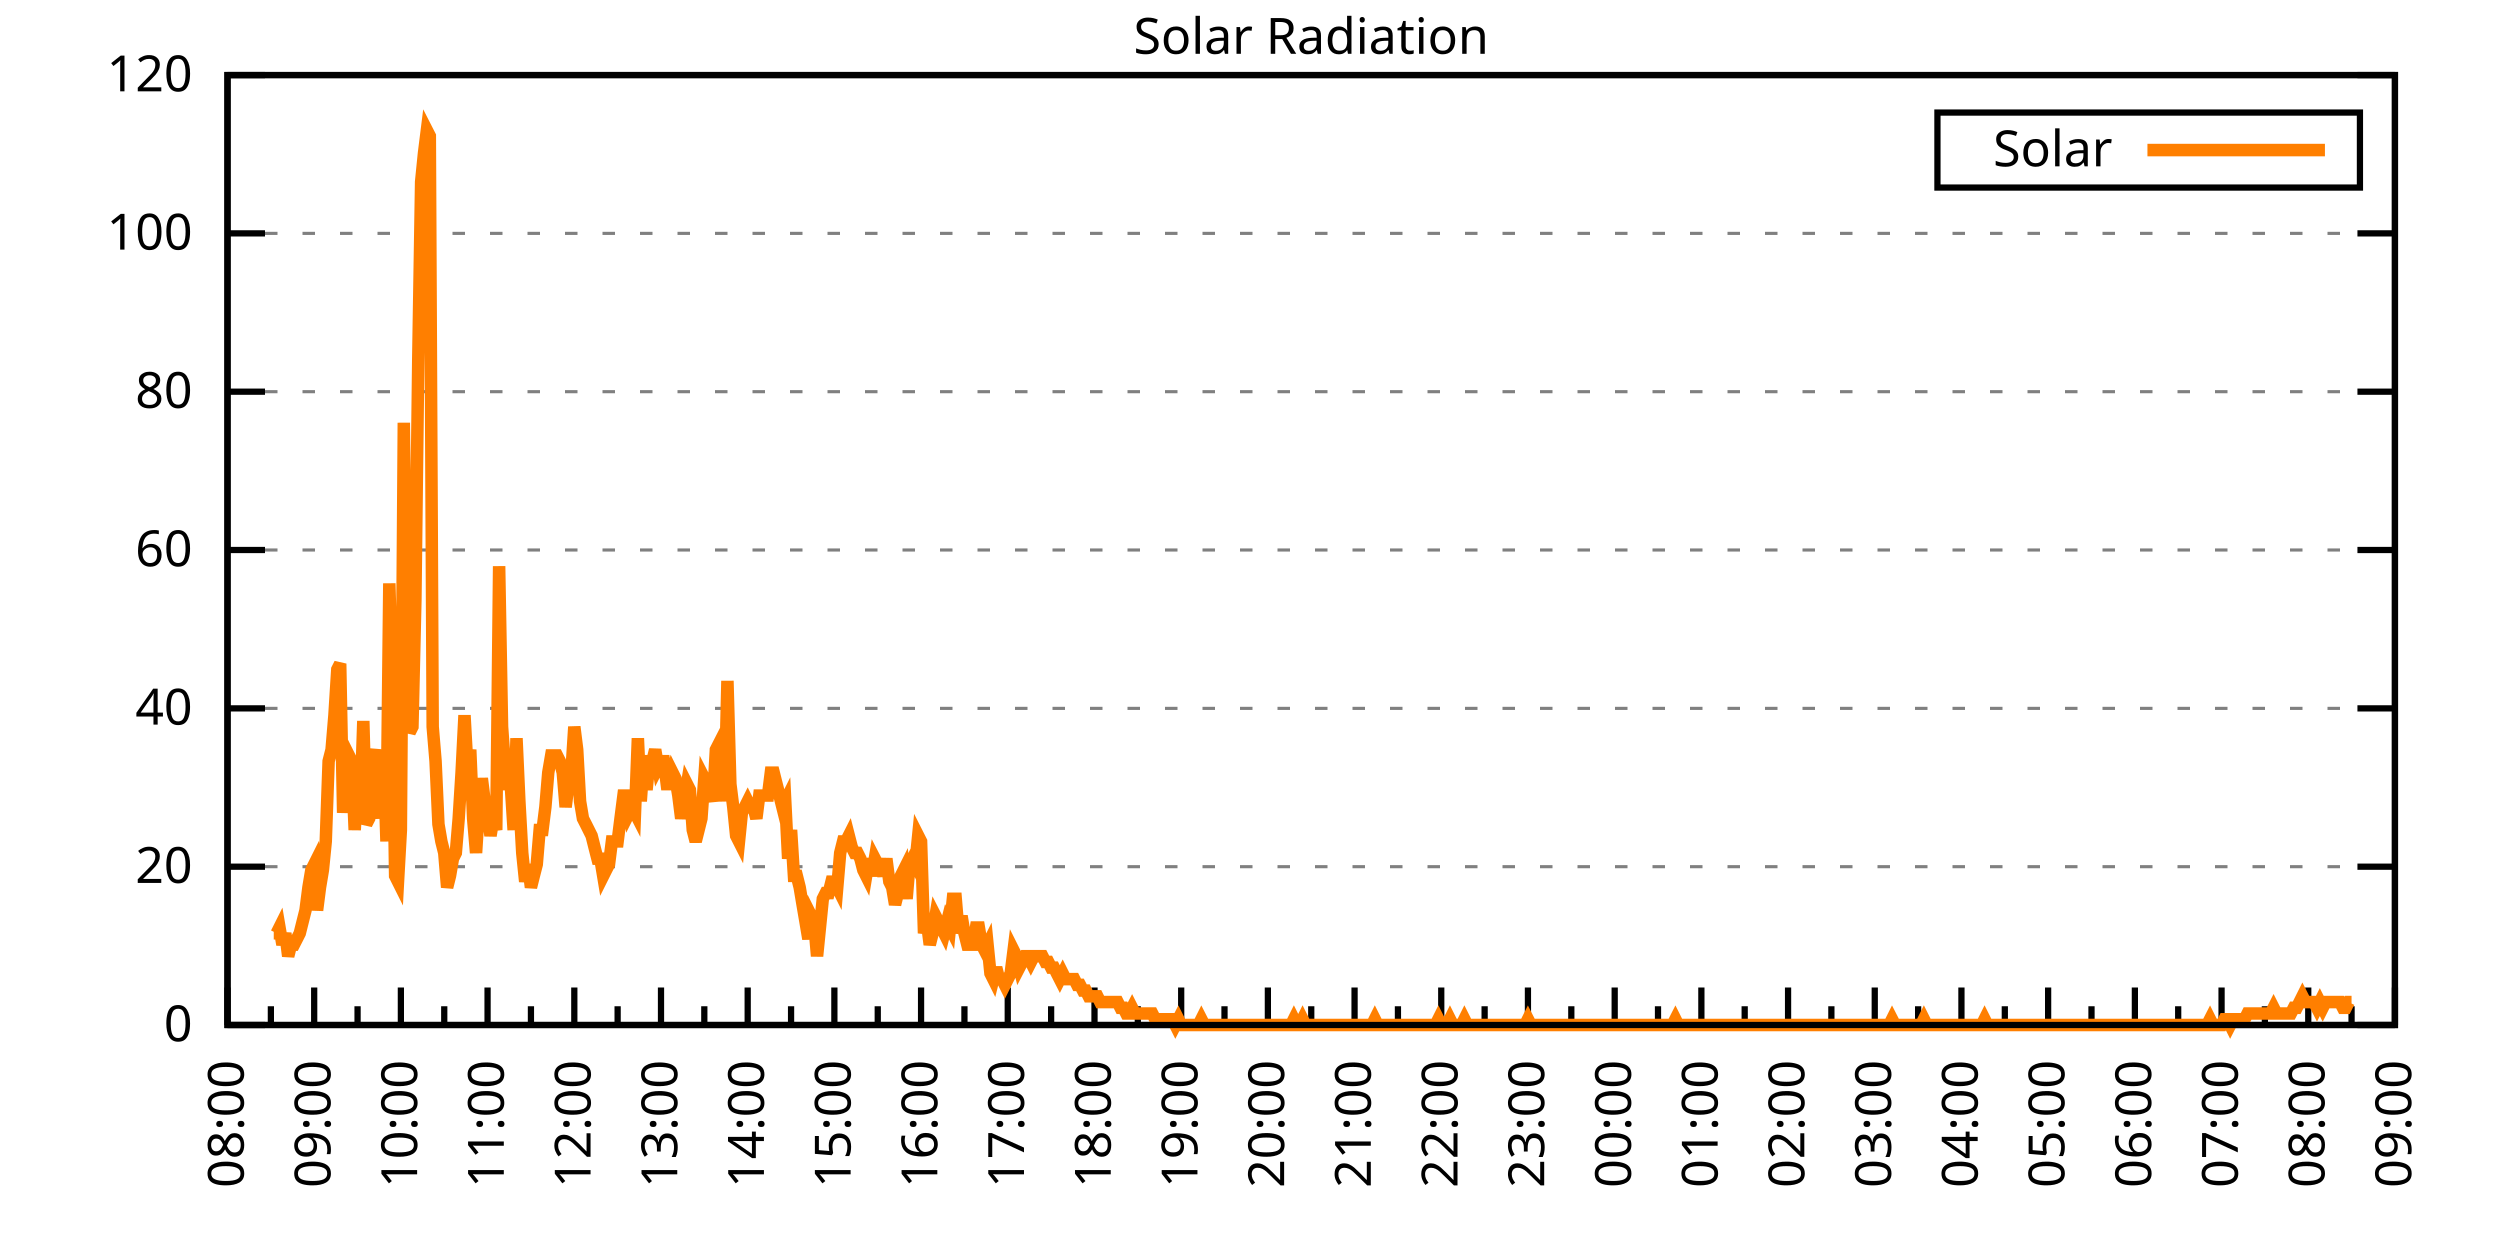
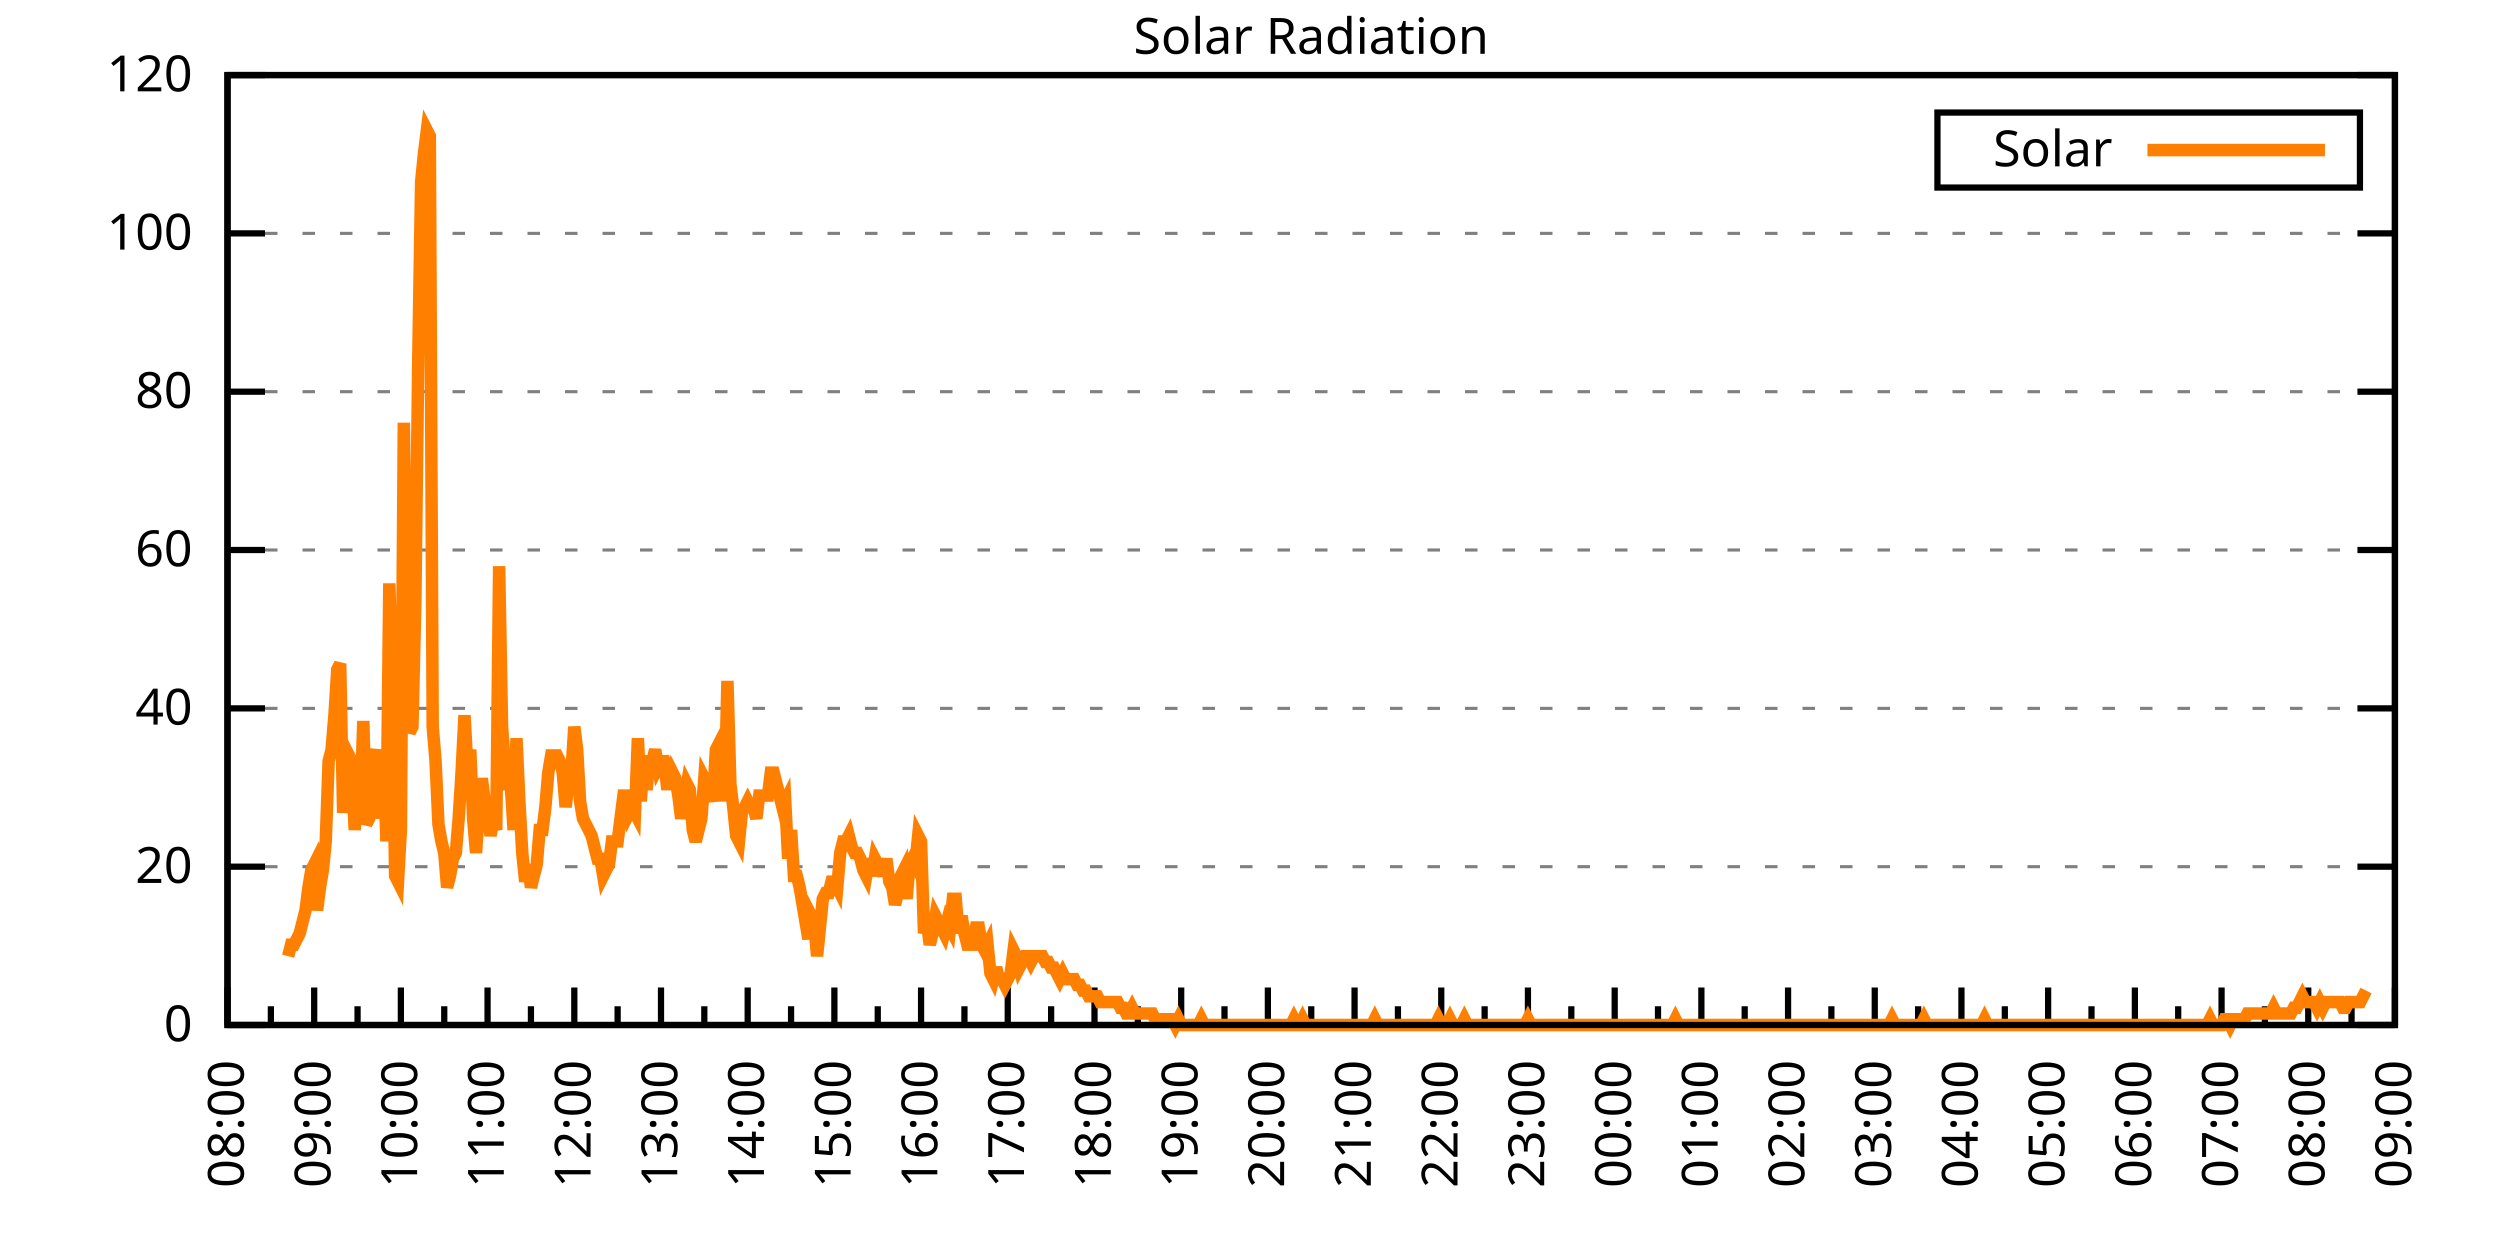
<svg xmlns="http://www.w3.org/2000/svg" xmlns:xlink="http://www.w3.org/1999/xlink" width="400" height="200" viewBox="0 0 400 200">
  <g id="gnuplot_canvas">
    <rect x="0" y="0" width="400" height="200" fill="none" />
    <defs>
      <circle id="gpDot" r="0.5" stroke-width="0.5" stroke="currentColor" />
      <path id="gpPt0" stroke-width="0.333" stroke="currentColor" d="M-1,0 h2 M0,-1 v2" />
      <path id="gpPt1" stroke-width="0.333" stroke="currentColor" d="M-1,-1 L1,1 M1,-1 L-1,1" />
      <path id="gpPt2" stroke-width="0.333" stroke="currentColor" d="M-1,0 L1,0 M0,-1 L0,1 M-1,-1 L1,1 M-1,1 L1,-1" />
      <rect id="gpPt3" stroke-width="0.333" stroke="currentColor" x="-1" y="-1" width="2" height="2" />
      <rect id="gpPt4" stroke-width="0.333" stroke="currentColor" fill="currentColor" x="-1" y="-1" width="2" height="2" />
      <circle id="gpPt5" stroke-width="0.333" stroke="currentColor" cx="0" cy="0" r="1" />
      <use xlink:href="#gpPt5" id="gpPt6" fill="currentColor" stroke="none" />
      <path id="gpPt7" stroke-width="0.333" stroke="currentColor" d="M0,-1.33 L-1.33,0.67 L1.33,0.67 z" />
      <use xlink:href="#gpPt7" id="gpPt8" fill="currentColor" stroke="none" />
      <use xlink:href="#gpPt7" id="gpPt9" stroke="currentColor" transform="rotate(180)" />
      <use xlink:href="#gpPt9" id="gpPt10" fill="currentColor" stroke="none" />
      <use xlink:href="#gpPt3" id="gpPt11" stroke="currentColor" transform="rotate(45)" />
      <use xlink:href="#gpPt11" id="gpPt12" fill="currentColor" stroke="none" />
      <path id="gpPt13" stroke-width="0.333" stroke="currentColor" d="M0,1.330 L1.265,0.411 L0.782,-1.067 L-0.782,-1.076 L-1.265,0.411 z" />
      <use xlink:href="#gpPt13" id="gpPt14" fill="currentColor" stroke="none" />
      <filter id="textbox" filterUnits="objectBoundingBox" x="0" y="0" height="1" width="1">
        <feFlood flood-color="white" flood-opacity="1" result="bgnd" />
        <feComposite in="SourceGraphic" in2="bgnd" operator="atop" />
      </filter>
      <filter id="greybox" filterUnits="objectBoundingBox" x="0" y="0" height="1" width="1">
        <feFlood flood-color="lightgrey" flood-opacity="1" result="grey" />
        <feComposite in="SourceGraphic" in2="grey" operator="atop" />
      </filter>
    </defs>
    <g fill="none" color="white" stroke="currentColor" stroke-width="1.00" stroke-linecap="butt" stroke-linejoin="miter">
</g>
    <g fill="none" color="black" stroke="currentColor" stroke-width="1.00" stroke-linecap="butt" stroke-linejoin="miter">
      <g stroke="none" shape-rendering="crispEdges">
        <polygon fill="rgb(255, 255, 255)" points="36.40,164.00 383.18,164.00 383.18,12.02 36.40,12.02 " />
      </g>
    </g>
    <g fill="none" color="black" stroke="currentColor" stroke-width="1.00" stroke-linecap="butt" stroke-linejoin="miter">
</g>
    <g fill="none" color="black" stroke="black" stroke-width="0.50" stroke-linecap="butt" stroke-linejoin="miter">
</g>
    <g fill="none" color="gray" stroke="currentColor" stroke-width="0.50" stroke-linecap="butt" stroke-linejoin="miter">
      <path stroke="gray" stroke-dasharray="2,4" class="gridline" d="M36.40,164.00 L383.19,164.00  " />
    </g>
    <g fill="none" color="gray" stroke="gray" stroke-width="1.00" stroke-linecap="butt" stroke-linejoin="miter">
</g>
    <g fill="none" color="black" stroke="currentColor" stroke-width="1.00" stroke-linecap="butt" stroke-linejoin="miter">
      <path stroke="black" d="M36.40,164.00 L42.40,164.00 M383.19,164.00 L377.19,164.00  " />
      <g transform="translate(30.80,166.60)" stroke="none" fill="black" font-family="Sans" font-size="8.00" text-anchor="end">
        <text>
          <tspan font-family="Sans"> 0</tspan>
        </text>
      </g>
    </g>
    <g fill="none" color="black" stroke="currentColor" stroke-width="1.00" stroke-linecap="butt" stroke-linejoin="miter">
</g>
    <g fill="none" color="black" stroke="black" stroke-width="0.50" stroke-linecap="butt" stroke-linejoin="miter">
</g>
    <g fill="none" color="gray" stroke="currentColor" stroke-width="0.50" stroke-linecap="butt" stroke-linejoin="miter">
      <path stroke="gray" stroke-dasharray="2,4" class="gridline" d="M36.40,138.67 L383.19,138.67  " />
    </g>
    <g fill="none" color="gray" stroke="gray" stroke-width="1.00" stroke-linecap="butt" stroke-linejoin="miter">
</g>
    <g fill="none" color="black" stroke="currentColor" stroke-width="1.00" stroke-linecap="butt" stroke-linejoin="miter">
      <path stroke="black" d="M36.40,138.67 L42.40,138.67 M383.19,138.67 L377.19,138.67  " />
      <g transform="translate(30.80,141.27)" stroke="none" fill="black" font-family="Sans" font-size="8.00" text-anchor="end">
        <text>
          <tspan font-family="Sans"> 20</tspan>
        </text>
      </g>
    </g>
    <g fill="none" color="black" stroke="currentColor" stroke-width="1.00" stroke-linecap="butt" stroke-linejoin="miter">
</g>
    <g fill="none" color="black" stroke="black" stroke-width="0.50" stroke-linecap="butt" stroke-linejoin="miter">
</g>
    <g fill="none" color="gray" stroke="currentColor" stroke-width="0.50" stroke-linecap="butt" stroke-linejoin="miter">
      <path stroke="gray" stroke-dasharray="2,4" class="gridline" d="M36.40,113.34 L383.19,113.34  " />
    </g>
    <g fill="none" color="gray" stroke="gray" stroke-width="1.00" stroke-linecap="butt" stroke-linejoin="miter">
</g>
    <g fill="none" color="black" stroke="currentColor" stroke-width="1.00" stroke-linecap="butt" stroke-linejoin="miter">
      <path stroke="black" d="M36.40,113.34 L42.40,113.34 M383.19,113.34 L377.19,113.34  " />
      <g transform="translate(30.80,115.94)" stroke="none" fill="black" font-family="Sans" font-size="8.00" text-anchor="end">
        <text>
          <tspan font-family="Sans"> 40</tspan>
        </text>
      </g>
    </g>
    <g fill="none" color="black" stroke="currentColor" stroke-width="1.00" stroke-linecap="butt" stroke-linejoin="miter">
</g>
    <g fill="none" color="black" stroke="black" stroke-width="0.50" stroke-linecap="butt" stroke-linejoin="miter">
</g>
    <g fill="none" color="gray" stroke="currentColor" stroke-width="0.50" stroke-linecap="butt" stroke-linejoin="miter">
      <path stroke="gray" stroke-dasharray="2,4" class="gridline" d="M36.40,88.00 L383.19,88.00  " />
    </g>
    <g fill="none" color="gray" stroke="gray" stroke-width="1.00" stroke-linecap="butt" stroke-linejoin="miter">
</g>
    <g fill="none" color="black" stroke="currentColor" stroke-width="1.00" stroke-linecap="butt" stroke-linejoin="miter">
      <path stroke="black" d="M36.40,88.00 L42.40,88.00 M383.19,88.00 L377.19,88.00  " />
      <g transform="translate(30.80,90.60)" stroke="none" fill="black" font-family="Sans" font-size="8.00" text-anchor="end">
        <text>
          <tspan font-family="Sans"> 60</tspan>
        </text>
      </g>
    </g>
    <g fill="none" color="black" stroke="currentColor" stroke-width="1.00" stroke-linecap="butt" stroke-linejoin="miter">
</g>
    <g fill="none" color="black" stroke="black" stroke-width="0.50" stroke-linecap="butt" stroke-linejoin="miter">
</g>
    <g fill="none" color="gray" stroke="currentColor" stroke-width="0.50" stroke-linecap="butt" stroke-linejoin="miter">
      <path stroke="gray" stroke-dasharray="2,4" class="gridline" d="M36.40,62.67 L383.19,62.67  " />
    </g>
    <g fill="none" color="gray" stroke="gray" stroke-width="1.00" stroke-linecap="butt" stroke-linejoin="miter">
</g>
    <g fill="none" color="black" stroke="currentColor" stroke-width="1.00" stroke-linecap="butt" stroke-linejoin="miter">
      <path stroke="black" d="M36.40,62.67 L42.40,62.67 M383.19,62.67 L377.19,62.67  " />
      <g transform="translate(30.80,65.27)" stroke="none" fill="black" font-family="Sans" font-size="8.00" text-anchor="end">
        <text>
          <tspan font-family="Sans"> 80</tspan>
        </text>
      </g>
    </g>
    <g fill="none" color="black" stroke="currentColor" stroke-width="1.00" stroke-linecap="butt" stroke-linejoin="miter">
</g>
    <g fill="none" color="black" stroke="black" stroke-width="0.50" stroke-linecap="butt" stroke-linejoin="miter">
</g>
    <g fill="none" color="gray" stroke="currentColor" stroke-width="0.50" stroke-linecap="butt" stroke-linejoin="miter">
      <path stroke="gray" stroke-dasharray="2,4" class="gridline" d="M36.40,37.34 L383.19,37.34  " />
    </g>
    <g fill="none" color="gray" stroke="gray" stroke-width="1.00" stroke-linecap="butt" stroke-linejoin="miter">
</g>
    <g fill="none" color="black" stroke="currentColor" stroke-width="1.00" stroke-linecap="butt" stroke-linejoin="miter">
      <path stroke="black" d="M36.40,37.34 L42.40,37.34 M383.19,37.34 L377.19,37.34  " />
      <g transform="translate(30.80,39.94)" stroke="none" fill="black" font-family="Sans" font-size="8.00" text-anchor="end">
        <text>
          <tspan font-family="Sans"> 100</tspan>
        </text>
      </g>
    </g>
    <g fill="none" color="black" stroke="currentColor" stroke-width="1.00" stroke-linecap="butt" stroke-linejoin="miter">
</g>
    <g fill="none" color="black" stroke="black" stroke-width="0.50" stroke-linecap="butt" stroke-linejoin="miter">
</g>
    <g fill="none" color="gray" stroke="currentColor" stroke-width="0.50" stroke-linecap="butt" stroke-linejoin="miter">
      <path stroke="gray" stroke-dasharray="2,4" class="gridline" d="M36.40,12.01 L383.19,12.01  " />
    </g>
    <g fill="none" color="gray" stroke="gray" stroke-width="1.00" stroke-linecap="butt" stroke-linejoin="miter">
</g>
    <g fill="none" color="black" stroke="currentColor" stroke-width="1.00" stroke-linecap="butt" stroke-linejoin="miter">
      <path stroke="black" d="M36.40,12.01 L42.40,12.01 M383.19,12.01 L377.19,12.01  " />
      <g transform="translate(30.80,14.61)" stroke="none" fill="black" font-family="Sans" font-size="8.00" text-anchor="end">
        <text>
          <tspan font-family="Sans"> 120</tspan>
        </text>
      </g>
    </g>
    <g fill="none" color="black" stroke="currentColor" stroke-width="1.00" stroke-linecap="butt" stroke-linejoin="miter">
      <path stroke="black" d="M36.40,164.00 L36.40,158.00  " />
      <g transform="translate(39.00,169.60) rotate(270)" stroke="none" fill="black" font-family="Sans" font-size="8.00" text-anchor="end">
        <text>
          <tspan font-family="Sans">08:00</tspan>
        </text>
      </g>
    </g>
    <g fill="none" color="black" stroke="currentColor" stroke-width="1.00" stroke-linecap="butt" stroke-linejoin="miter">
      <path stroke="black" d="M43.34,164.00 L43.34,161.00 M50.27,164.00 L50.27,158.00  " />
      <g transform="translate(52.87,169.60) rotate(270)" stroke="none" fill="black" font-family="Sans" font-size="8.00" text-anchor="end">
        <text>
          <tspan font-family="Sans">09:00</tspan>
        </text>
      </g>
    </g>
    <g fill="none" color="black" stroke="currentColor" stroke-width="1.00" stroke-linecap="butt" stroke-linejoin="miter">
      <path stroke="black" d="M57.21,164.00 L57.21,161.00 M64.14,164.00 L64.14,158.00  " />
      <g transform="translate(66.74,169.60) rotate(270)" stroke="none" fill="black" font-family="Sans" font-size="8.00" text-anchor="end">
        <text>
          <tspan font-family="Sans">10:00</tspan>
        </text>
      </g>
    </g>
    <g fill="none" color="black" stroke="currentColor" stroke-width="1.00" stroke-linecap="butt" stroke-linejoin="miter">
      <path stroke="black" d="M71.08,164.00 L71.08,161.00 M78.01,164.00 L78.01,158.00  " />
      <g transform="translate(80.61,169.60) rotate(270)" stroke="none" fill="black" font-family="Sans" font-size="8.00" text-anchor="end">
        <text>
          <tspan font-family="Sans">11:00</tspan>
        </text>
      </g>
    </g>
    <g fill="none" color="black" stroke="currentColor" stroke-width="1.00" stroke-linecap="butt" stroke-linejoin="miter">
      <path stroke="black" d="M84.95,164.00 L84.95,161.00 M91.89,164.00 L91.89,158.00  " />
      <g transform="translate(94.49,169.60) rotate(270)" stroke="none" fill="black" font-family="Sans" font-size="8.00" text-anchor="end">
        <text>
          <tspan font-family="Sans">12:00</tspan>
        </text>
      </g>
    </g>
    <g fill="none" color="black" stroke="currentColor" stroke-width="1.00" stroke-linecap="butt" stroke-linejoin="miter">
      <path stroke="black" d="M98.82,164.00 L98.82,161.00 M105.76,164.00 L105.76,158.00  " />
      <g transform="translate(108.36,169.60) rotate(270)" stroke="none" fill="black" font-family="Sans" font-size="8.00" text-anchor="end">
        <text>
          <tspan font-family="Sans">13:00</tspan>
        </text>
      </g>
    </g>
    <g fill="none" color="black" stroke="currentColor" stroke-width="1.00" stroke-linecap="butt" stroke-linejoin="miter">
      <path stroke="black" d="M112.69,164.00 L112.69,161.00 M119.63,164.00 L119.63,158.00  " />
      <g transform="translate(122.23,169.60) rotate(270)" stroke="none" fill="black" font-family="Sans" font-size="8.00" text-anchor="end">
        <text>
          <tspan font-family="Sans">14:00</tspan>
        </text>
      </g>
    </g>
    <g fill="none" color="black" stroke="currentColor" stroke-width="1.00" stroke-linecap="butt" stroke-linejoin="miter">
      <path stroke="black" d="M126.57,164.00 L126.57,161.00 M133.50,164.00 L133.50,158.00  " />
      <g transform="translate(136.10,169.60) rotate(270)" stroke="none" fill="black" font-family="Sans" font-size="8.00" text-anchor="end">
        <text>
          <tspan font-family="Sans">15:00</tspan>
        </text>
      </g>
    </g>
    <g fill="none" color="black" stroke="currentColor" stroke-width="1.00" stroke-linecap="butt" stroke-linejoin="miter">
      <path stroke="black" d="M140.44,164.00 L140.44,161.00 M147.37,164.00 L147.37,158.00  " />
      <g transform="translate(149.97,169.60) rotate(270)" stroke="none" fill="black" font-family="Sans" font-size="8.00" text-anchor="end">
        <text>
          <tspan font-family="Sans">16:00</tspan>
        </text>
      </g>
    </g>
    <g fill="none" color="black" stroke="currentColor" stroke-width="1.00" stroke-linecap="butt" stroke-linejoin="miter">
      <path stroke="black" d="M154.31,164.00 L154.31,161.00 M161.24,164.00 L161.24,158.00  " />
      <g transform="translate(163.84,169.60) rotate(270)" stroke="none" fill="black" font-family="Sans" font-size="8.00" text-anchor="end">
        <text>
          <tspan font-family="Sans">17:00</tspan>
        </text>
      </g>
    </g>
    <g fill="none" color="black" stroke="currentColor" stroke-width="1.00" stroke-linecap="butt" stroke-linejoin="miter">
      <path stroke="black" d="M168.18,164.00 L168.18,161.00 M175.12,164.00 L175.12,158.00  " />
      <g transform="translate(177.72,169.60) rotate(270)" stroke="none" fill="black" font-family="Sans" font-size="8.00" text-anchor="end">
        <text>
          <tspan font-family="Sans">18:00</tspan>
        </text>
      </g>
    </g>
    <g fill="none" color="black" stroke="currentColor" stroke-width="1.00" stroke-linecap="butt" stroke-linejoin="miter">
      <path stroke="black" d="M182.05,164.00 L182.05,161.00 M188.99,164.00 L188.99,158.00  " />
      <g transform="translate(191.59,169.60) rotate(270)" stroke="none" fill="black" font-family="Sans" font-size="8.00" text-anchor="end">
        <text>
          <tspan font-family="Sans">19:00</tspan>
        </text>
      </g>
    </g>
    <g fill="none" color="black" stroke="currentColor" stroke-width="1.00" stroke-linecap="butt" stroke-linejoin="miter">
      <path stroke="black" d="M195.92,164.00 L195.92,161.00 M202.86,164.00 L202.86,158.00  " />
      <g transform="translate(205.46,169.60) rotate(270)" stroke="none" fill="black" font-family="Sans" font-size="8.00" text-anchor="end">
        <text>
          <tspan font-family="Sans">20:00</tspan>
        </text>
      </g>
    </g>
    <g fill="none" color="black" stroke="currentColor" stroke-width="1.00" stroke-linecap="butt" stroke-linejoin="miter">
      <path stroke="black" d="M209.80,164.00 L209.80,161.00 M216.73,164.00 L216.73,158.00  " />
      <g transform="translate(219.33,169.60) rotate(270)" stroke="none" fill="black" font-family="Sans" font-size="8.00" text-anchor="end">
        <text>
          <tspan font-family="Sans">21:00</tspan>
        </text>
      </g>
    </g>
    <g fill="none" color="black" stroke="currentColor" stroke-width="1.00" stroke-linecap="butt" stroke-linejoin="miter">
      <path stroke="black" d="M223.67,164.00 L223.67,161.00 M230.60,164.00 L230.60,158.00  " />
      <g transform="translate(233.20,169.60) rotate(270)" stroke="none" fill="black" font-family="Sans" font-size="8.00" text-anchor="end">
        <text>
          <tspan font-family="Sans">22:00</tspan>
        </text>
      </g>
    </g>
    <g fill="none" color="black" stroke="currentColor" stroke-width="1.00" stroke-linecap="butt" stroke-linejoin="miter">
      <path stroke="black" d="M237.54,164.00 L237.54,161.00 M244.47,164.00 L244.47,158.00  " />
      <g transform="translate(247.07,169.60) rotate(270)" stroke="none" fill="black" font-family="Sans" font-size="8.00" text-anchor="end">
        <text>
          <tspan font-family="Sans">23:00</tspan>
        </text>
      </g>
    </g>
    <g fill="none" color="black" stroke="currentColor" stroke-width="1.00" stroke-linecap="butt" stroke-linejoin="miter">
      <path stroke="black" d="M251.41,164.00 L251.41,161.00 M258.35,164.00 L258.35,158.00  " />
      <g transform="translate(260.95,169.60) rotate(270)" stroke="none" fill="black" font-family="Sans" font-size="8.00" text-anchor="end">
        <text>
          <tspan font-family="Sans">00:00</tspan>
        </text>
      </g>
    </g>
    <g fill="none" color="black" stroke="currentColor" stroke-width="1.00" stroke-linecap="butt" stroke-linejoin="miter">
      <path stroke="black" d="M265.28,164.00 L265.28,161.00 M272.22,164.00 L272.22,158.00  " />
      <g transform="translate(274.82,169.60) rotate(270)" stroke="none" fill="black" font-family="Sans" font-size="8.00" text-anchor="end">
        <text>
          <tspan font-family="Sans">01:00</tspan>
        </text>
      </g>
    </g>
    <g fill="none" color="black" stroke="currentColor" stroke-width="1.00" stroke-linecap="butt" stroke-linejoin="miter">
      <path stroke="black" d="M279.15,164.00 L279.15,161.00 M286.09,164.00 L286.09,158.00  " />
      <g transform="translate(288.69,169.60) rotate(270)" stroke="none" fill="black" font-family="Sans" font-size="8.00" text-anchor="end">
        <text>
          <tspan font-family="Sans">02:00</tspan>
        </text>
      </g>
    </g>
    <g fill="none" color="black" stroke="currentColor" stroke-width="1.00" stroke-linecap="butt" stroke-linejoin="miter">
      <path stroke="black" d="M293.02,164.00 L293.02,161.00 M299.96,164.00 L299.96,158.00  " />
      <g transform="translate(302.56,169.60) rotate(270)" stroke="none" fill="black" font-family="Sans" font-size="8.00" text-anchor="end">
        <text>
          <tspan font-family="Sans">03:00</tspan>
        </text>
      </g>
    </g>
    <g fill="none" color="black" stroke="currentColor" stroke-width="1.00" stroke-linecap="butt" stroke-linejoin="miter">
      <path stroke="black" d="M306.90,164.00 L306.90,161.00 M313.83,164.00 L313.83,158.00  " />
      <g transform="translate(316.43,169.60) rotate(270)" stroke="none" fill="black" font-family="Sans" font-size="8.00" text-anchor="end">
        <text>
          <tspan font-family="Sans">04:00</tspan>
        </text>
      </g>
    </g>
    <g fill="none" color="black" stroke="currentColor" stroke-width="1.00" stroke-linecap="butt" stroke-linejoin="miter">
      <path stroke="black" d="M320.77,164.00 L320.77,161.00 M327.70,164.00 L327.70,158.00  " />
      <g transform="translate(330.30,169.60) rotate(270)" stroke="none" fill="black" font-family="Sans" font-size="8.00" text-anchor="end">
        <text>
          <tspan font-family="Sans">05:00</tspan>
        </text>
      </g>
    </g>
    <g fill="none" color="black" stroke="currentColor" stroke-width="1.00" stroke-linecap="butt" stroke-linejoin="miter">
      <path stroke="black" d="M334.64,164.00 L334.64,161.00 M341.58,164.00 L341.58,158.00  " />
      <g transform="translate(344.18,169.60) rotate(270)" stroke="none" fill="black" font-family="Sans" font-size="8.00" text-anchor="end">
        <text>
          <tspan font-family="Sans">06:00</tspan>
        </text>
      </g>
    </g>
    <g fill="none" color="black" stroke="currentColor" stroke-width="1.00" stroke-linecap="butt" stroke-linejoin="miter">
      <path stroke="black" d="M348.51,164.00 L348.51,161.00 M355.45,164.00 L355.45,158.00  " />
      <g transform="translate(358.05,169.60) rotate(270)" stroke="none" fill="black" font-family="Sans" font-size="8.00" text-anchor="end">
        <text>
          <tspan font-family="Sans">07:00</tspan>
        </text>
      </g>
    </g>
    <g fill="none" color="black" stroke="currentColor" stroke-width="1.00" stroke-linecap="butt" stroke-linejoin="miter">
      <path stroke="black" d="M362.38,164.00 L362.38,161.00 M369.32,164.00 L369.32,158.00  " />
      <g transform="translate(371.92,169.60) rotate(270)" stroke="none" fill="black" font-family="Sans" font-size="8.00" text-anchor="end">
        <text>
          <tspan font-family="Sans">08:00</tspan>
        </text>
      </g>
    </g>
    <g fill="none" color="black" stroke="currentColor" stroke-width="1.00" stroke-linecap="butt" stroke-linejoin="miter">
      <path stroke="black" d="M376.25,164.00 L376.25,161.00 M383.19,164.00 L383.19,158.00  " />
      <g transform="translate(385.79,169.60) rotate(270)" stroke="none" fill="black" font-family="Sans" font-size="8.00" text-anchor="end">
        <text>
          <tspan font-family="Sans">09:00</tspan>
        </text>
      </g>
    </g>
    <g fill="none" color="black" stroke="currentColor" stroke-width="1.00" stroke-linecap="butt" stroke-linejoin="miter">
</g>
    <g fill="none" color="black" stroke="currentColor" stroke-width="1.00" stroke-linecap="butt" stroke-linejoin="miter">
      <path stroke="black" d="M36.40,12.01 L36.40,164.00 L383.19,164.00 L383.19,12.01 L36.40,12.01 Z  " />
    </g>
    <g fill="none" color="black" stroke="currentColor" stroke-width="1.00" stroke-linecap="butt" stroke-linejoin="miter">
      <g transform="translate(6.80,88.01) rotate(270)" stroke="none" fill="black" font-family="Sans" font-size="8.00" text-anchor="middle">
        <text />
      </g>
    </g>
    <g fill="none" color="black" stroke="currentColor" stroke-width="1.00" stroke-linecap="butt" stroke-linejoin="miter">
</g>
    <g fill="none" color="black" stroke="currentColor" stroke-width="1.00" stroke-linecap="butt" stroke-linejoin="miter">
      <path stroke="black" d="M309.99,30.01 L309.99,18.01 L377.59,18.01 L377.59,30.01 L309.99,30.01 Z  " />
    </g>
    <g id="Solar_Radiation_plot_1">
      <g fill="none" color="white" stroke="black" stroke-width="2.00" stroke-linecap="butt" stroke-linejoin="miter">
</g>
      <g fill="none" color="black" stroke="currentColor" stroke-width="2.00" stroke-linecap="butt" stroke-linejoin="miter">
        <g transform="translate(337.99,26.61)" stroke="none" fill="black" font-family="Sans" font-size="8.00" text-anchor="end">
          <text>
            <tspan font-family="Sans">Solar</tspan>
          </text>
        </g>
      </g>
      <g fill="none" color="black" stroke="currentColor" stroke-width="2.00" stroke-linecap="butt" stroke-linejoin="miter">
-         <path stroke="rgb(255, 127,   0)" d="M343.59,24.01 L371.99,24.01 M43.80,149.32 L44.26,149.32 L44.72,148.40 L45.19,151.15 L45.65,149.32 L46.11,152.99   L46.57,151.15 L47.03,151.15 L47.50,150.23 L47.96,149.32 L48.42,147.48 L48.88,145.65 L49.35,141.98 L49.81,139.22   L50.27,138.30 L50.73,145.65 L51.20,141.98 L51.66,139.22 L52.12,134.63 L52.58,121.79 L53.05,119.95 L53.51,114.44   L53.97,107.10 L54.43,106.19 L54.90,130.05 L55.36,122.70 L55.82,120.87 L56.28,121.79 L56.75,132.80 L57.21,125.46   L57.67,129.13 L58.13,115.36 L58.59,131.88 L59.06,130.96 L59.52,121.79 L59.98,119.95 L60.44,125.46 L60.91,130.96   L61.37,119.95 L61.83,134.63 L62.29,93.34 L62.76,109.86 L63.22,140.14 L63.68,141.06 L64.14,132.80 L64.61,67.64   L65.07,103.43 L65.53,117.20 L65.99,116.28 L66.46,96.09 L66.92,57.55 L67.38,29.10 L67.84,24.51 L68.30,20.84   L68.77,21.76 L69.23,116.28 L69.69,121.79 L70.15,131.88 L70.62,134.63 L71.08,136.47 L71.54,141.98 L72.00,140.14   L72.47,137.39 L72.93,136.47 L73.39,130.96 L73.85,123.62 L74.32,114.44 L74.78,122.70 L75.24,119.95 L75.70,130.96   L76.17,136.47 L76.63,129.13 L77.09,124.54 L77.55,128.21 L78.01,130.05 L78.48,133.72 L78.94,130.96 L79.40,132.80   L79.86,90.59 L80.33,116.28 L80.79,122.70 L81.25,125.46 L81.71,125.46 L82.18,132.80 L82.64,118.12 L83.10,128.21   L83.56,136.47 L84.03,141.06 L84.49,138.30 L84.95,141.98 L85.41,140.14 L85.88,138.30 L86.34,132.80 L86.80,132.80   L87.26,129.13 L87.72,123.62 L88.19,120.87 L88.65,120.87 L89.11,120.87 L89.57,121.79 L90.04,123.62 L90.50,129.13   L90.96,125.46 L91.42,123.62 L91.89,116.28 L92.35,119.95 L92.81,128.21 L93.27,130.96 L93.74,131.88 L94.20,132.80   L94.66,133.72 L95.12,135.55 L95.59,137.39 L96.05,137.39 L96.51,140.14 L96.97,139.22 L97.44,138.30 L97.90,134.63   L98.36,134.63 L98.82,134.63 L99.28,130.96 L99.75,127.29 L100.21,127.29 L100.67,130.05 L101.13,129.13 L101.60,130.05   L102.06,118.12 L102.52,128.21 L102.98,121.79 L103.45,126.37 L103.91,121.79 L104.37,121.79 L104.83,119.95 L105.30,122.70   L105.76,121.79 L106.22,121.79 L106.68,125.46 L107.15,125.46 L107.61,123.62 L108.07,124.54 L108.53,127.29 L108.99,130.96   L109.46,128.21 L109.92,125.46 L110.38,126.37 L110.84,132.80 L111.31,134.63 L111.77,132.80 L112.23,130.96 L112.69,124.54   L113.16,125.46 L113.62,126.37 L114.08,128.21 L114.54,119.95 L115.01,119.03 L115.47,120.87 L115.93,128.21 L116.39,108.94   L116.86,125.46 L117.32,129.13 L117.78,133.72 L118.24,134.63 L118.70,130.05 L119.17,129.13 L119.63,128.21 L120.09,129.13   L120.55,129.13 L121.02,130.96 L121.48,127.29 L121.94,127.29 L122.40,127.29 L122.87,127.29 L123.33,123.62 L123.79,123.62   L124.25,125.46 L124.72,127.29 L125.18,129.13 L125.64,128.21 L126.10,137.39 L126.57,132.80 L127.03,140.14 L127.49,140.14   L127.95,141.98 L128.41,144.73 L128.88,147.48 L129.34,150.23 L129.80,146.56 L130.26,147.48 L130.73,152.99 L131.19,148.40   L131.65,143.81 L132.11,142.89 L132.58,142.89 L133.04,141.06 L133.50,141.06 L133.96,141.98 L134.43,136.47 L134.89,134.63   L135.35,134.63 L135.81,133.72 L136.28,135.55 L136.74,136.47 L137.20,136.47 L137.66,137.39 L138.13,139.22 L138.59,140.14   L139.05,137.39 L139.51,140.14 L139.97,137.39 L140.44,138.30 L140.90,138.30 L141.36,140.14 L141.82,137.39 L142.29,141.06   L142.75,141.98 L143.21,144.73 L143.67,142.89 L144.14,140.14 L144.60,139.22 L145.06,143.81 L145.52,138.30 L145.99,137.39   L146.45,138.30 L146.91,133.72 L147.37,134.63 L147.84,149.32 L148.30,147.48 L148.76,151.15 L149.22,149.32 L149.68,146.56   L150.15,147.48 L150.61,148.40 L151.07,149.32 L151.53,147.48 L152.00,148.40 L152.46,143.81 L152.92,143.81 L153.38,149.32   L153.85,146.56 L154.31,149.32 L154.77,151.15 L155.23,151.15 L155.70,151.15 L156.16,148.40 L156.62,148.40 L157.08,151.15   L157.55,152.07 L158.01,151.15 L158.47,155.74 L158.93,156.66 L159.39,154.82 L159.86,156.66 L160.32,156.66 L160.78,157.58   L161.24,156.66 L161.71,155.74 L162.17,152.07 L162.63,152.99 L163.09,154.82 L163.56,153.91 L164.02,152.99 L164.48,152.99   L164.94,153.91 L165.41,152.99 L165.87,152.99 L166.33,152.99 L166.79,152.99 L167.26,153.91 L167.72,153.91 L168.18,154.82   L168.64,154.82 L169.10,155.74 L169.57,156.66 L170.03,155.74 L170.49,156.66 L170.95,156.66 L171.42,156.66 L171.88,156.66   L172.34,157.58 L172.80,157.58 L173.27,158.49 L173.73,158.49 L174.19,159.41 L174.65,159.41 L175.12,159.41 L175.58,159.41   L176.04,160.33 L176.50,160.33 L176.97,160.33 L177.43,160.33 L177.89,160.33 L178.35,160.33 L178.82,160.33 L179.28,161.25   L179.74,161.25 L180.20,162.16 L180.66,162.16 L181.13,161.25 L181.59,162.16 L182.05,162.16 L182.51,162.16 L182.98,162.16   L183.44,162.16 L183.90,162.16 L184.36,162.16 L184.83,163.08 L185.29,163.08 L185.75,163.08 L186.21,163.08 L186.68,163.08   L187.14,163.08 L187.60,163.08 L188.06,164.00 L188.53,163.08 L188.99,164.00 L189.45,164.00 L189.91,164.00 L190.37,164.00   L190.84,164.00 L191.30,164.00 L191.76,164.00 L192.22,163.08 L192.69,164.00 L193.15,164.00 L193.61,164.00 L194.07,164.00   L194.54,164.00 L195.00,164.00 L195.46,164.00 L195.92,164.00 L196.39,164.00 L196.85,164.00 L197.31,164.00 L197.77,164.00   L198.24,164.00 L198.70,164.00 L199.16,164.00 L199.62,164.00 L200.08,164.00 L200.55,164.00 L201.01,164.00 L201.47,164.00   L201.93,164.00 L202.40,164.00 L202.86,164.00 L203.32,164.00 L203.78,164.00 L204.25,164.00 L204.71,164.00 L205.17,164.00   L205.63,164.00 L206.10,164.00 L206.56,164.00 L207.02,163.08 L207.48,164.00 L207.95,164.00 L208.41,163.08 L208.87,164.00   L209.33,164.00 L209.80,164.00 L210.26,164.00 L210.72,164.00 L211.18,164.00 L211.64,164.00 L212.11,164.00 L212.57,164.00   L213.03,164.00 L213.49,164.00 L213.96,164.00 L214.42,164.00 L214.88,164.00 L215.34,164.00 L215.81,164.00 L216.27,164.00   L216.73,164.00 L217.19,164.00 L217.66,164.00 L218.12,164.00 L218.58,164.00 L219.04,164.00 L219.51,164.00 L219.97,163.08   L220.43,164.00 L220.89,164.00 L221.35,164.00 L221.82,164.00 L222.28,164.00 L222.74,164.00 L223.20,164.00 L223.67,164.00   L224.13,164.00 L224.59,164.00 L225.05,164.00 L225.52,164.00 L225.98,164.00 L226.44,164.00 L226.90,164.00 L227.37,164.00   L227.83,164.00 L228.29,164.00 L228.75,164.00 L229.22,164.00 L229.68,164.00 L230.14,163.08 L230.60,164.00 L231.06,164.00   L231.53,164.00 L231.99,163.08 L232.45,164.00 L232.91,164.00 L233.38,164.00 L233.84,164.00 L234.30,163.08 L234.76,164.00   L235.23,164.00 L235.69,164.00 L236.15,164.00 L236.61,164.00 L237.08,164.00 L237.54,164.00 L238.00,164.00 L238.46,164.00   L238.93,164.00 L239.39,164.00 L239.85,164.00 L240.31,164.00 L240.77,164.00 L241.24,164.00 L241.70,164.00 L242.16,164.00   L242.62,164.00 L243.09,164.00 L243.55,164.00 L244.01,164.00 L244.47,163.08 L244.94,164.00 L245.40,164.00 L245.86,164.00   L246.32,164.00 L246.79,164.00 L247.25,164.00 L247.71,164.00 L248.17,164.00 L248.64,164.00 L249.10,164.00 L249.56,164.00   L250.02,164.00 L250.49,164.00 L250.95,164.00 L251.41,164.00 L251.87,164.00 L252.33,164.00 L252.80,164.00 L253.26,164.00   L253.72,164.00 L254.18,164.00 L254.65,164.00 L255.11,164.00 L255.57,164.00 L256.03,164.00 L256.50,164.00 L256.96,164.00   L257.42,164.00 L257.88,164.00 L258.35,164.00 L258.81,164.00 L259.27,164.00 L259.73,164.00 L260.20,164.00 L260.66,164.00   L261.12,164.00 L261.58,164.00 L262.04,164.00 L262.51,164.00 L262.97,164.00 L263.43,164.00 L263.89,164.00 L264.36,164.00   L264.82,164.00 L265.28,164.00 L265.74,164.00 L266.21,164.00 L266.67,164.00 L267.13,164.00 L267.59,164.00 L268.06,163.08   L268.52,164.00 L268.98,164.00 L269.44,164.00 L269.91,164.00 L270.37,164.00 L270.83,164.00 L271.29,164.00 L271.75,164.00   L272.22,164.00 L272.68,164.00 L273.14,164.00 L273.60,164.00 L274.07,164.00 L274.53,164.00 L274.99,164.00 L275.45,164.00   L275.92,164.00 L276.38,164.00 L276.84,164.00 L277.30,164.00 L277.77,164.00 L278.23,164.00 L278.69,164.00 L279.15,164.00   L279.62,164.00 L280.08,164.00 L280.54,164.00 L281.00,164.00 L281.46,164.00 L281.93,164.00 L282.39,164.00 L282.85,164.00   L283.31,164.00 L283.78,164.00 L284.24,164.00 L284.70,164.00 L285.16,164.00 L285.63,164.00 L286.09,164.00 L286.55,164.00   L287.01,164.00 L287.48,164.00 L287.94,164.00 L288.40,164.00 L288.86,164.00 L289.33,164.00 L289.79,164.00 L290.25,164.00   L290.71,164.00 L291.18,164.00 L291.64,164.00 L292.10,164.00 L292.56,164.00 L293.02,164.00 L293.49,164.00 L293.95,164.00   L294.41,164.00 L294.87,164.00 L295.34,164.00 L295.80,164.00 L296.26,164.00 L296.72,164.00 L297.19,164.00 L297.65,164.00   L298.11,164.00 L298.57,164.00 L299.04,164.00 L299.50,164.00 L299.96,164.00 L300.42,164.00 L300.89,164.00 L301.35,164.00   L301.81,164.00 L302.27,164.00 L302.73,163.08 L303.20,164.00 L303.66,164.00 L304.12,164.00 L304.58,164.00 L305.05,164.00   L305.51,164.00 L305.97,164.00 L306.43,164.00 L306.90,164.00 L307.36,164.00 L307.82,163.08 L308.28,164.00 L308.75,164.00   L309.21,164.00 L309.67,164.00 L310.13,164.00 L310.60,164.00 L311.06,164.00 L311.52,164.00 L311.98,164.00 L312.44,164.00   L312.91,164.00 L313.37,164.00 L313.83,164.00 L314.29,164.00 L314.76,164.00 L315.22,164.00 L315.68,164.00 L316.14,164.00   L316.61,164.00 L317.07,164.00 L317.53,163.08 L317.99,164.00 L318.46,164.00 L318.92,164.00 L319.38,164.00 L319.84,164.00   L320.31,164.00 L320.77,164.00 L321.23,164.00 L321.69,164.00 L322.15,164.00 L322.62,164.00 L323.08,164.00 L323.54,164.00   L324.00,164.00 L324.47,164.00 L324.93,164.00 L325.39,164.00 L325.85,164.00 L326.32,164.00 L326.78,164.00 L327.24,164.00   L327.70,164.00 L328.17,164.00 L328.63,164.00 L329.09,164.00 L329.55,164.00 L330.02,164.00 L330.48,164.00 L330.94,164.00   L331.40,164.00 L331.87,164.00 L332.33,164.00 L332.79,164.00 L333.25,164.00 L333.71,164.00 L334.18,164.00 L334.64,164.00   L335.10,164.00 L335.56,164.00 L336.03,164.00 L336.49,164.00 L336.95,164.00 L337.41,164.00 L337.88,164.00 L338.34,164.00   L338.80,164.00 L339.26,164.00 L339.73,164.00 L340.19,164.00 L340.65,164.00 L341.11,164.00 L341.58,164.00 L342.04,164.00   L342.50,164.00 L342.96,164.00 L343.42,164.00 L343.89,164.00 L344.35,164.00 L344.81,164.00 L345.27,164.00 L345.74,164.00   L346.20,164.00 L346.66,164.00 L347.12,164.00 L347.59,164.00 L348.05,164.00 L348.51,164.00 L348.97,164.00 L349.44,164.00   L349.90,164.00 L350.36,164.00 L350.82,164.00 L351.29,164.00 L351.75,164.00 L352.21,164.00 L352.67,164.00 L353.13,164.00   L353.60,163.08 L354.06,164.00 L354.52,164.00 L354.98,164.00 L355.45,164.00 L355.91,163.08 L356.37,163.08 L356.83,164.00   L357.30,163.08 L357.76,163.08 L358.22,163.08 L358.68,163.08 L359.15,163.08 L359.61,162.16 L360.07,162.16 L360.53,162.16   L361.00,162.16 L361.46,162.16 L361.92,162.16 L362.38,162.16 L362.84,162.16 L363.31,162.16 L363.77,161.25 L364.23,162.16   L364.69,162.16 L365.16,162.16 L365.62,162.16 L366.08,162.16 L366.54,162.16 L367.01,161.25 L367.47,161.25 L367.93,160.33   L368.39,159.41 L368.86,160.33 L369.32,160.33 L369.78,160.33 L370.24,160.33 L370.71,161.25 L371.17,160.33 L371.63,161.25   L372.09,160.33 L372.56,160.33 L373.02,160.33 L373.48,160.33 L373.94,160.33 L374.40,160.33 L374.87,161.25 L375.33,161.25   L375.79,160.33 L376.25,160.33  " />
+         <path stroke="rgb(255, 127,   0)" d="M343.59,24.01 L371.99,24.01 M46.11,152.99 L46.57,151.15 L47.03,151.15 L47.50,150.23 L47.96,149.32 L48.42,147.48   L48.88,145.65 L49.35,141.98 L49.81,139.22 L50.27,138.30 L50.73,145.65 L51.20,141.98 L51.66,139.22 L52.12,134.63   L52.58,121.79 L53.05,119.95 L53.51,114.44 L53.97,107.10 L54.43,106.19 L54.90,130.05 L55.36,122.70 L55.82,120.87   L56.28,121.79 L56.75,132.80 L57.21,125.46 L57.67,129.13 L58.13,115.36 L58.59,131.88 L59.06,130.96 L59.52,121.79   L59.98,119.95 L60.44,125.46 L60.91,130.96 L61.37,119.95 L61.83,134.63 L62.29,93.34 L62.76,109.86 L63.22,140.14   L63.68,141.06 L64.14,132.80 L64.61,67.64 L65.07,103.43 L65.53,117.20 L65.99,116.28 L66.46,96.09 L66.92,57.55   L67.38,29.10 L67.84,24.51 L68.30,20.84 L68.77,21.76 L69.23,116.28 L69.69,121.79 L70.15,131.88 L70.62,134.63   L71.08,136.47 L71.54,141.98 L72.00,140.14 L72.47,137.39 L72.93,136.47 L73.39,130.96 L73.85,123.62 L74.32,114.44   L74.78,122.70 L75.24,119.95 L75.70,130.96 L76.17,136.47 L76.63,129.13 L77.09,124.54 L77.55,128.21 L78.01,130.05   L78.48,133.72 L78.94,130.96 L79.40,132.80 L79.86,90.59 L80.33,116.28 L80.79,122.70 L81.25,125.46 L81.71,125.46   L82.18,132.80 L82.64,118.12 L83.10,128.21 L83.56,136.47 L84.03,141.06 L84.49,138.30 L84.95,141.98 L85.41,140.14   L85.88,138.30 L86.34,132.80 L86.80,132.80 L87.26,129.13 L87.72,123.62 L88.19,120.87 L88.65,120.87 L89.11,120.87   L89.57,121.79 L90.04,123.62 L90.50,129.13 L90.96,125.46 L91.42,123.62 L91.89,116.28 L92.35,119.95 L92.81,128.21   L93.27,130.96 L93.74,131.88 L94.20,132.80 L94.66,133.72 L95.12,135.55 L95.59,137.39 L96.05,137.39 L96.51,140.14   L96.97,139.22 L97.44,138.30 L97.90,134.63 L98.36,134.63 L98.82,134.63 L99.28,130.96 L99.75,127.29 L100.21,127.29   L100.67,130.05 L101.13,129.13 L101.60,130.05 L102.06,118.12 L102.52,128.21 L102.98,121.79 L103.45,126.37 L103.91,121.79   L104.37,121.79 L104.83,119.95 L105.30,122.70 L105.76,121.79 L106.22,121.79 L106.68,125.46 L107.15,125.46 L107.61,123.62   L108.07,124.54 L108.53,127.29 L108.99,130.96 L109.46,128.21 L109.92,125.46 L110.38,126.37 L110.84,132.80 L111.31,134.63   L111.77,132.80 L112.23,130.96 L112.69,124.54 L113.16,125.46 L113.62,126.37 L114.08,128.21 L114.54,119.95 L115.01,119.03   L115.47,120.87 L115.93,128.21 L116.39,108.94 L116.86,125.46 L117.32,129.13 L117.78,133.72 L118.24,134.63 L118.70,130.05   L119.17,129.13 L119.63,128.21 L120.09,129.13 L120.55,129.13 L121.02,130.96 L121.48,127.29 L121.94,127.29 L122.40,127.29   L122.87,127.29 L123.33,123.62 L123.79,123.62 L124.25,125.46 L124.72,127.29 L125.18,129.13 L125.64,128.21 L126.10,137.39   L126.57,132.80 L127.03,140.14 L127.49,140.14 L127.95,141.98 L128.41,144.73 L128.88,147.48 L129.34,150.23 L129.80,146.56   L130.26,147.48 L130.73,152.99 L131.19,148.40 L131.65,143.81 L132.11,142.89 L132.58,142.89 L133.04,141.06 L133.50,141.06   L133.96,141.98 L134.43,136.47 L134.89,134.63 L135.35,134.63 L135.81,133.72 L136.28,135.55 L136.74,136.47 L137.20,136.47   L137.66,137.39 L138.13,139.22 L138.59,140.14 L139.05,137.39 L139.51,140.14 L139.97,137.39 L140.44,138.30 L140.90,138.30   L141.36,140.14 L141.82,137.39 L142.29,141.06 L142.75,141.98 L143.21,144.73 L143.67,142.89 L144.14,140.14 L144.60,139.22   L145.06,143.81 L145.52,138.30 L145.99,137.39 L146.45,138.30 L146.91,133.72 L147.37,134.63 L147.84,149.32 L148.30,147.48   L148.76,151.15 L149.22,149.32 L149.68,146.56 L150.15,147.48 L150.61,148.40 L151.07,149.32 L151.53,147.48 L152.00,148.40   L152.46,143.81 L152.92,143.81 L153.38,149.32 L153.85,146.56 L154.31,149.32 L154.77,151.15 L155.23,151.15 L155.70,151.15   L156.16,148.40 L156.62,148.40 L157.08,151.15 L157.55,152.07 L158.01,151.15 L158.47,155.74 L158.93,156.66 L159.39,154.82   L159.86,156.66 L160.32,156.66 L160.78,157.58 L161.24,156.66 L161.71,155.74 L162.17,152.07 L162.63,152.99 L163.09,154.82   L163.56,153.91 L164.02,152.99 L164.48,152.99 L164.94,153.91 L165.41,152.99 L165.87,152.99 L166.33,152.99 L166.79,152.99   L167.26,153.91 L167.72,153.91 L168.18,154.82 L168.64,154.82 L169.10,155.74 L169.57,156.66 L170.03,155.74 L170.49,156.66   L170.95,156.66 L171.42,156.66 L171.88,156.66 L172.34,157.58 L172.80,157.58 L173.27,158.49 L173.73,158.49 L174.19,159.41   L174.65,159.41 L175.12,159.41 L175.58,159.41 L176.04,160.33 L176.50,160.33 L176.97,160.33 L177.43,160.33 L177.89,160.33   L178.35,160.33 L178.82,160.33 L179.28,161.25 L179.74,161.25 L180.20,162.16 L180.66,162.16 L181.13,161.25 L181.59,162.16   L182.05,162.16 L182.51,162.16 L182.98,162.16 L183.44,162.16 L183.90,162.16 L184.36,162.16 L184.83,163.08 L185.29,163.08   L185.75,163.08 L186.21,163.08 L186.68,163.08 L187.14,163.08 L187.60,163.08 L188.06,164.00 L188.53,163.08 L188.99,164.00   L189.45,164.00 L189.91,164.00 L190.37,164.00 L190.84,164.00 L191.30,164.00 L191.76,164.00 L192.22,163.08 L192.69,164.00   L193.15,164.00 L193.61,164.00 L194.07,164.00 L194.54,164.00 L195.00,164.00 L195.46,164.00 L195.92,164.00 L196.39,164.00   L196.85,164.00 L197.31,164.00 L197.77,164.00 L198.24,164.00 L198.70,164.00 L199.16,164.00 L199.62,164.00 L200.08,164.00   L200.55,164.00 L201.01,164.00 L201.47,164.00 L201.93,164.00 L202.40,164.00 L202.86,164.00 L203.32,164.00 L203.78,164.00   L204.25,164.00 L204.71,164.00 L205.17,164.00 L205.63,164.00 L206.10,164.00 L206.56,164.00 L207.02,163.08 L207.48,164.00   L207.95,164.00 L208.41,163.08 L208.87,164.00 L209.33,164.00 L209.80,164.00 L210.26,164.00 L210.72,164.00 L211.18,164.00   L211.64,164.00 L212.11,164.00 L212.57,164.00 L213.03,164.00 L213.49,164.00 L213.96,164.00 L214.42,164.00 L214.88,164.00   L215.34,164.00 L215.81,164.00 L216.27,164.00 L216.73,164.00 L217.19,164.00 L217.66,164.00 L218.12,164.00 L218.58,164.00   L219.04,164.00 L219.51,164.00 L219.97,163.08 L220.43,164.00 L220.89,164.00 L221.35,164.00 L221.82,164.00 L222.28,164.00   L222.74,164.00 L223.20,164.00 L223.67,164.00 L224.13,164.00 L224.59,164.00 L225.05,164.00 L225.52,164.00 L225.98,164.00   L226.44,164.00 L226.90,164.00 L227.37,164.00 L227.83,164.00 L228.29,164.00 L228.75,164.00 L229.22,164.00 L229.68,164.00   L230.14,163.08 L230.60,164.00 L231.06,164.00 L231.53,164.00 L231.99,163.08 L232.45,164.00 L232.91,164.00 L233.38,164.00   L233.84,164.00 L234.30,163.08 L234.76,164.00 L235.23,164.00 L235.69,164.00 L236.15,164.00 L236.61,164.00 L237.08,164.00   L237.54,164.00 L238.00,164.00 L238.46,164.00 L238.93,164.00 L239.39,164.00 L239.85,164.00 L240.31,164.00 L240.77,164.00   L241.24,164.00 L241.70,164.00 L242.16,164.00 L242.62,164.00 L243.09,164.00 L243.55,164.00 L244.01,164.00 L244.47,163.08   L244.94,164.00 L245.40,164.00 L245.86,164.00 L246.32,164.00 L246.79,164.00 L247.25,164.00 L247.71,164.00 L248.17,164.00   L248.64,164.00 L249.10,164.00 L249.56,164.00 L250.02,164.00 L250.49,164.00 L250.95,164.00 L251.41,164.00 L251.87,164.00   L252.33,164.00 L252.80,164.00 L253.26,164.00 L253.72,164.00 L254.18,164.00 L254.65,164.00 L255.11,164.00 L255.57,164.00   L256.03,164.00 L256.50,164.00 L256.96,164.00 L257.42,164.00 L257.88,164.00 L258.35,164.00 L258.81,164.00 L259.27,164.00   L259.73,164.00 L260.20,164.00 L260.66,164.00 L261.12,164.00 L261.58,164.00 L262.04,164.00 L262.51,164.00 L262.97,164.00   L263.43,164.00 L263.89,164.00 L264.36,164.00 L264.82,164.00 L265.28,164.00 L265.74,164.00 L266.21,164.00 L266.67,164.00   L267.13,164.00 L267.59,164.00 L268.06,163.08 L268.52,164.00 L268.98,164.00 L269.44,164.00 L269.91,164.00 L270.37,164.00   L270.83,164.00 L271.29,164.00 L271.75,164.00 L272.22,164.00 L272.68,164.00 L273.14,164.00 L273.60,164.00 L274.07,164.00   L274.53,164.00 L274.99,164.00 L275.45,164.00 L275.92,164.00 L276.38,164.00 L276.84,164.00 L277.30,164.00 L277.77,164.00   L278.23,164.00 L278.69,164.00 L279.15,164.00 L279.62,164.00 L280.08,164.00 L280.54,164.00 L281.00,164.00 L281.46,164.00   L281.93,164.00 L282.39,164.00 L282.85,164.00 L283.31,164.00 L283.78,164.00 L284.24,164.00 L284.70,164.00 L285.16,164.00   L285.63,164.00 L286.09,164.00 L286.55,164.00 L287.01,164.00 L287.48,164.00 L287.94,164.00 L288.40,164.00 L288.86,164.00   L289.33,164.00 L289.79,164.00 L290.25,164.00 L290.71,164.00 L291.18,164.00 L291.64,164.00 L292.10,164.00 L292.56,164.00   L293.02,164.00 L293.49,164.00 L293.95,164.00 L294.41,164.00 L294.87,164.00 L295.34,164.00 L295.80,164.00 L296.26,164.00   L296.72,164.00 L297.19,164.00 L297.65,164.00 L298.11,164.00 L298.57,164.00 L299.04,164.00 L299.50,164.00 L299.96,164.00   L300.42,164.00 L300.89,164.00 L301.35,164.00 L301.81,164.00 L302.27,164.00 L302.73,163.08 L303.20,164.00 L303.66,164.00   L304.12,164.00 L304.58,164.00 L305.05,164.00 L305.51,164.00 L305.97,164.00 L306.43,164.00 L306.90,164.00 L307.36,164.00   L307.82,163.08 L308.28,164.00 L308.75,164.00 L309.21,164.00 L309.67,164.00 L310.13,164.00 L310.60,164.00 L311.06,164.00   L311.52,164.00 L311.98,164.00 L312.44,164.00 L312.91,164.00 L313.37,164.00 L313.83,164.00 L314.29,164.00 L314.76,164.00   L315.22,164.00 L315.68,164.00 L316.14,164.00 L316.61,164.00 L317.07,164.00 L317.53,163.08 L317.99,164.00 L318.46,164.00   L318.92,164.00 L319.38,164.00 L319.84,164.00 L320.31,164.00 L320.77,164.00 L321.23,164.00 L321.69,164.00 L322.15,164.00   L322.62,164.00 L323.08,164.00 L323.54,164.00 L324.00,164.00 L324.47,164.00 L324.93,164.00 L325.39,164.00 L325.85,164.00   L326.32,164.00 L326.78,164.00 L327.24,164.00 L327.70,164.00 L328.17,164.00 L328.63,164.00 L329.09,164.00 L329.55,164.00   L330.02,164.00 L330.48,164.00 L330.94,164.00 L331.40,164.00 L331.87,164.00 L332.33,164.00 L332.79,164.00 L333.25,164.00   L333.71,164.00 L334.18,164.00 L334.64,164.00 L335.10,164.00 L335.56,164.00 L336.03,164.00 L336.49,164.00 L336.95,164.00   L337.41,164.00 L337.88,164.00 L338.34,164.00 L338.80,164.00 L339.26,164.00 L339.73,164.00 L340.19,164.00 L340.65,164.00   L341.11,164.00 L341.58,164.00 L342.04,164.00 L342.50,164.00 L342.96,164.00 L343.42,164.00 L343.89,164.00 L344.35,164.00   L344.81,164.00 L345.27,164.00 L345.74,164.00 L346.20,164.00 L346.66,164.00 L347.12,164.00 L347.59,164.00 L348.05,164.00   L348.51,164.00 L348.97,164.00 L349.44,164.00 L349.90,164.00 L350.36,164.00 L350.82,164.00 L351.29,164.00 L351.75,164.00   L352.21,164.00 L352.67,164.00 L353.13,164.00 L353.60,163.08 L354.06,164.00 L354.52,164.00 L354.98,164.00 L355.45,164.00   L355.91,163.08 L356.37,163.08 L356.83,164.00 L357.30,163.08 L357.76,163.08 L358.22,163.08 L358.68,163.08 L359.15,163.08   L359.61,162.16 L360.07,162.16 L360.53,162.16 L361.00,162.16 L361.46,162.16 L361.92,162.16 L362.38,162.16 L362.84,162.16   L363.31,162.16 L363.77,161.25 L364.23,162.16 L364.69,162.16 L365.16,162.16 L365.62,162.16 L366.08,162.16 L366.54,162.16   L367.01,161.25 L367.47,161.25 L367.93,160.33 L368.39,159.41 L368.86,160.33 L369.32,160.33 L369.78,160.33 L370.24,160.33   L370.71,161.25 L371.17,160.33 L371.63,161.25 L372.09,160.33 L372.56,160.33 L373.02,160.33 L373.48,160.33 L373.94,160.33   L374.40,160.33 L374.87,161.25 L375.33,161.25 L375.79,160.33 L376.25,160.33 L376.72,160.33 L377.18,160.33 L377.64,160.33   L378.10,159.41 L378.57,158.49  " />
      </g>
    </g>
    <g fill="none" color="black" stroke="currentColor" stroke-width="2.00" stroke-linecap="butt" stroke-linejoin="miter">
</g>
    <g fill="none" color="black" stroke="black" stroke-width="1.00" stroke-linecap="butt" stroke-linejoin="miter">
</g>
    <g fill="none" color="black" stroke="currentColor" stroke-width="1.00" stroke-linecap="butt" stroke-linejoin="miter">
      <path stroke="black" d="M36.40,12.01 L36.40,164.00 L383.19,164.00 L383.19,12.01 L36.40,12.01 Z  " />
    </g>
    <g fill="none" color="black" stroke="currentColor" stroke-width="1.00" stroke-linecap="butt" stroke-linejoin="miter">
      <g transform="translate(209.79,8.61)" stroke="none" fill="black" font-family="Sans" font-size="8.00" text-anchor="middle">
        <text>
          <tspan font-family="Sans">Solar Radiation</tspan>
        </text>
      </g>
    </g>
    <g fill="none" color="black" stroke="currentColor" stroke-width="1.00" stroke-linecap="butt" stroke-linejoin="miter">
</g>
  </g>
</svg>
